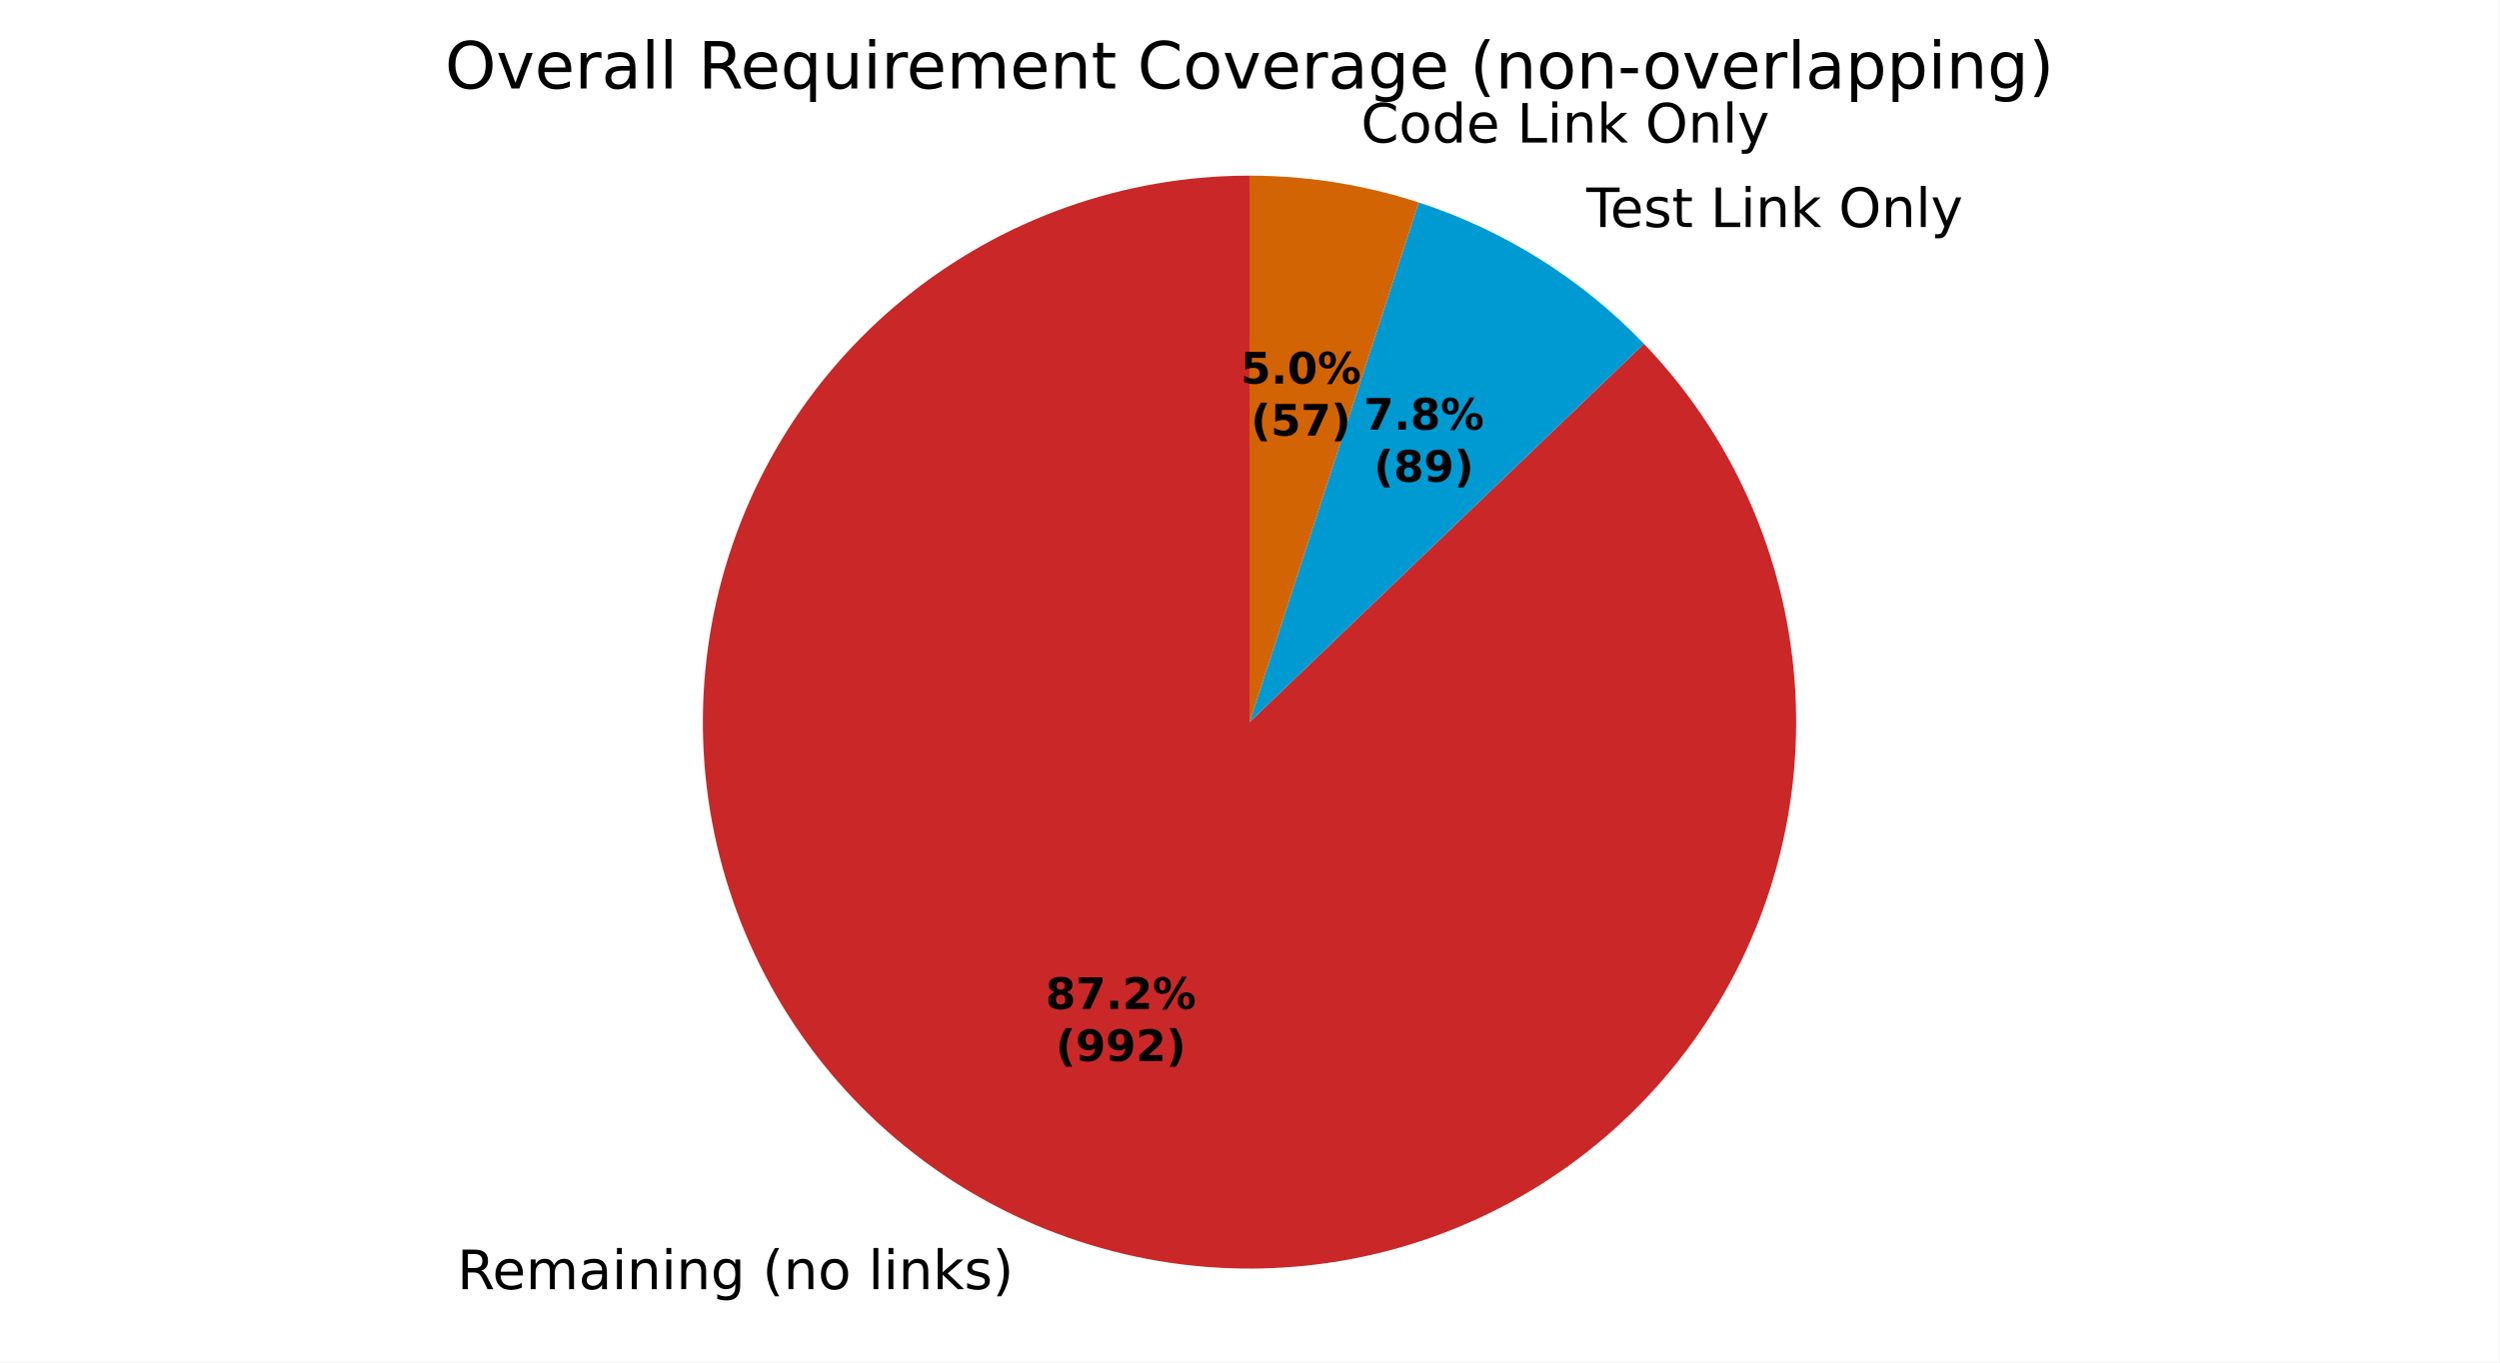
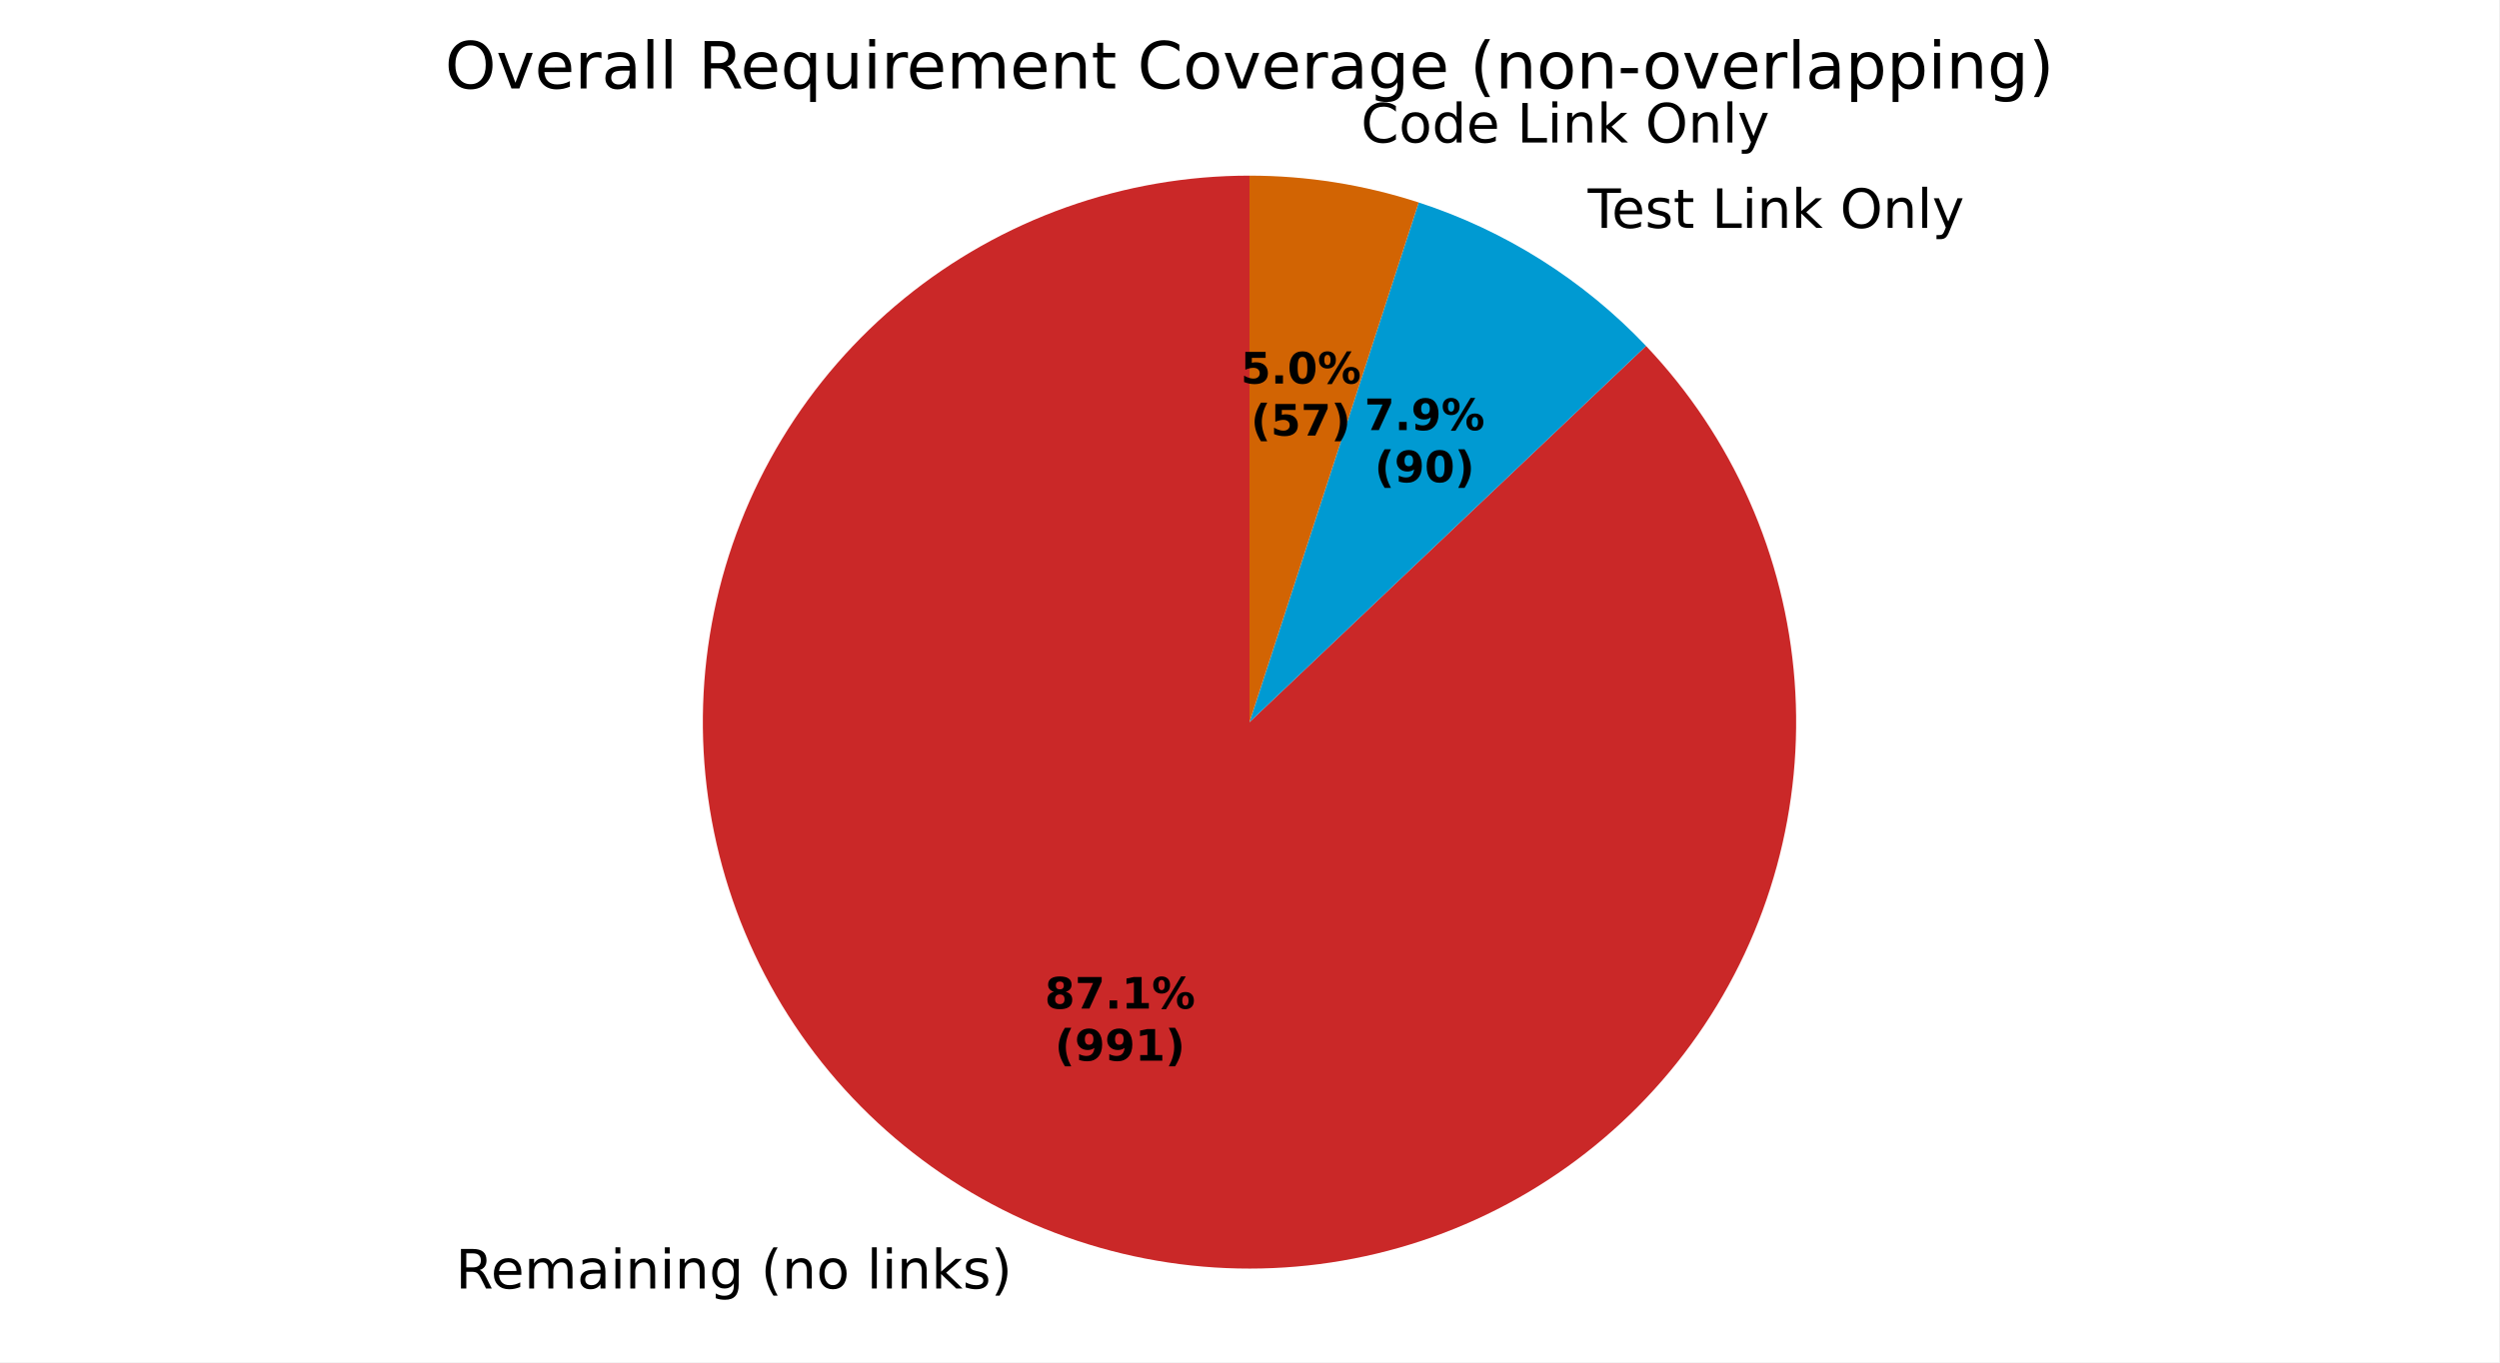
<svg xmlns="http://www.w3.org/2000/svg" xmlns:xlink="http://www.w3.org/1999/xlink" width="460.8pt" height="251.278pt" viewBox="0 0 460.8 251.278" version="1.1">
  <defs>
    <style type="text/css">*{stroke-linejoin: round; stroke-linecap: butt}</style>
  </defs>
  <g id="figure_1">
    <g id="patch_1">
      <path d="M 0 251.278  L 460.8 251.278  L 460.8 0  L 0 0  z " style="fill: #ffffff" />
    </g>
    <g id="axes_1">
      <g id="patch_2">
-         <path d="M 230.4 32.398  C 218.87 32.398 207.425 34.376 196.564 38.247  C 185.703 42.117 175.587 47.822 166.655 55.113  C 157.723 62.405 150.109 71.175 144.143 81.041  C 138.177 90.908 133.948 101.725 131.64 113.022  C 129.332 124.318 128.979 135.927 130.597 147.343  C 132.215 158.759 135.78 169.813 141.136 180.023  C 146.492 190.234 153.561 199.45 162.033 207.27  C 170.506 215.09 180.258 221.399 190.864 225.921  C 201.469 230.443 212.773 233.112 224.282 233.812  C 235.79 234.512 247.334 233.232 258.41 230.028  C 269.486 226.824 279.93 221.744 289.288 215.008  C 298.646 208.272 306.779 199.98 313.332 190.494  C 319.886 181.008 324.764 170.468 327.753 159.332  C 330.743 148.196 331.799 136.63 330.877 125.137  C 329.955 113.644 327.068 102.394 322.341 91.877  C 317.615 81.361 311.119 71.733 303.137 63.413  L 230.4 133.198  z " style="fill: #ca2828" />
+         <path d="M 230.4 32.398  C 218.882 32.398 207.448 34.372 196.597 38.235  C 185.746 42.098 175.637 47.792 166.709 55.069  C 157.781 62.347 150.167 71.102 144.197 80.952  C 138.227 90.802 133.989 101.603 131.668 112.885  C 129.347 124.167 128.976 135.764 130.573 147.171  C 132.17 158.578 135.71 169.627 141.039 179.838  C 146.369 190.049 153.409 199.272 161.854 207.104  C 170.299 214.937 180.025 221.264 190.608 225.811  C 201.19 230.358 212.475 233.058 223.969 233.793  C 235.464 234.528 247 233.287 258.076 230.124  C 269.151 226.962 279.603 221.924 288.977 215.231  C 298.351 208.537 306.508 200.287 313.094 190.837  C 319.681 181.388 324.599 170.879 327.635 159.768  C 330.671 148.658 331.781 137.108 330.915 125.622  C 330.049 114.137 327.221 102.884 322.554 92.354  C 317.887 81.824 311.449 72.171 303.521 63.815  L 230.4 133.198  z " style="fill: #ca2828" />
      </g>
      <g id="patch_3">
-         <path d="M 303.137 63.413  C 297.414 57.448 290.98 52.21 283.978 47.817  C 276.977 43.423 269.462 39.907 261.602 37.349  L 230.4 133.198  z " style="fill: #009ad2" />
+         <path d="M 303.521 63.815  C 297.767 57.752 291.282 52.427 284.214 47.965  C 277.146 43.502 269.55 39.936 261.602 37.349  L 230.4 133.198  z " style="fill: #009ad2" />
      </g>
      <g id="patch_4">
        <path d="M 261.602 37.349  C 256.572 35.711 251.421 34.472 246.196 33.643  C 240.972 32.815 235.69 32.398 230.4 32.398  L 230.4 133.198  z " style="fill: #d26403" />
      </g>
      <g id="patch_5">
        <path d="M 230.4 32.398  C 230.4 32.398 230.4 32.398 230.4 32.398  L 230.4 133.198  z " style="fill: #37a12d" />
      </g>
      <g id="matplotlib.axis_1" />
      <g id="matplotlib.axis_2" />
      <g id="text_1">
-         <g transform="translate(84.29892 237.7912) scale(0.1 -0.1)">
+         <g transform="translate(84.01751 237.6707) scale(0.1 -0.1)">
          <defs>
            <path id="DejaVuSans-35" d="M 2841 2188  Q 3044 2119 3236 1894  Q 3428 1669 3622 1275  L 4263 0  L 3584 0  L 2988 1197  Q 2756 1666 2539 1819  Q 2322 1972 1947 1972  L 1259 1972  L 1259 0  L 628 0  L 628 4666  L 2053 4666  Q 2853 4666 3247 4331  Q 3641 3997 3641 3322  Q 3641 2881 3436 2590  Q 3231 2300 2841 2188  z M 1259 4147  L 1259 2491  L 2053 2491  Q 2509 2491 2742 2702  Q 2975 2913 2975 3322  Q 2975 3731 2742 3939  Q 2509 4147 2053 4147  L 1259 4147  z " transform="scale(0.015625)" />
            <path id="DejaVuSans-48" d="M 3597 1894  L 3597 1613  L 953 1613  Q 991 1019 1311 708  Q 1631 397 2203 397  Q 2534 397 2845 478  Q 3156 559 3463 722  L 3463 178  Q 3153 47 2828 -22  Q 2503 -91 2169 -91  Q 1331 -91 842 396  Q 353 884 353 1716  Q 353 2575 817 3079  Q 1281 3584 2069 3584  Q 2775 3584 3186 3129  Q 3597 2675 3597 1894  z M 3022 2063  Q 3016 2534 2758 2815  Q 2500 3097 2075 3097  Q 1594 3097 1305 2825  Q 1016 2553 972 2059  L 3022 2063  z " transform="scale(0.015625)" />
            <path id="DejaVuSans-50" d="M 3328 2828  Q 3544 3216 3844 3400  Q 4144 3584 4550 3584  Q 5097 3584 5394 3201  Q 5691 2819 5691 2113  L 5691 0  L 5113 0  L 5113 2094  Q 5113 2597 4934 2840  Q 4756 3084 4391 3084  Q 3944 3084 3684 2787  Q 3425 2491 3425 1978  L 3425 0  L 2847 0  L 2847 2094  Q 2847 2600 2669 2842  Q 2491 3084 2119 3084  Q 1678 3084 1418 2786  Q 1159 2488 1159 1978  L 1159 0  L 581 0  L 581 3500  L 1159 3500  L 1159 2956  Q 1356 3278 1631 3431  Q 1906 3584 2284 3584  Q 2666 3584 2933 3390  Q 3200 3197 3328 2828  z " transform="scale(0.015625)" />
            <path id="DejaVuSans-44" d="M 2194 1759  Q 1497 1759 1228 1600  Q 959 1441 959 1056  Q 959 750 1161 570  Q 1363 391 1709 391  Q 2188 391 2477 730  Q 2766 1069 2766 1631  L 2766 1759  L 2194 1759  z M 3341 1997  L 3341 0  L 2766 0  L 2766 531  Q 2569 213 2275 61  Q 1981 -91 1556 -91  Q 1019 -91 701 211  Q 384 513 384 1019  Q 384 1609 779 1909  Q 1175 2209 1959 2209  L 2766 2209  L 2766 2266  Q 2766 2663 2505 2880  Q 2244 3097 1772 3097  Q 1472 3097 1187 3025  Q 903 2953 641 2809  L 641 3341  Q 956 3463 1253 3523  Q 1550 3584 1831 3584  Q 2591 3584 2966 3190  Q 3341 2797 3341 1997  z " transform="scale(0.015625)" />
            <path id="DejaVuSans-4c" d="M 603 3500  L 1178 3500  L 1178 0  L 603 0  L 603 3500  z M 603 4863  L 1178 4863  L 1178 4134  L 603 4134  L 603 4863  z " transform="scale(0.015625)" />
            <path id="DejaVuSans-51" d="M 3513 2113  L 3513 0  L 2938 0  L 2938 2094  Q 2938 2591 2744 2837  Q 2550 3084 2163 3084  Q 1697 3084 1428 2787  Q 1159 2491 1159 1978  L 1159 0  L 581 0  L 581 3500  L 1159 3500  L 1159 2956  Q 1366 3272 1645 3428  Q 1925 3584 2291 3584  Q 2894 3584 3203 3211  Q 3513 2838 3513 2113  z " transform="scale(0.015625)" />
            <path id="DejaVuSans-4a" d="M 2906 1791  Q 2906 2416 2648 2759  Q 2391 3103 1925 3103  Q 1463 3103 1205 2759  Q 947 2416 947 1791  Q 947 1169 1205 825  Q 1463 481 1925 481  Q 2391 481 2648 825  Q 2906 1169 2906 1791  z M 3481 434  Q 3481 -459 3084 -895  Q 2688 -1331 1869 -1331  Q 1566 -1331 1297 -1286  Q 1028 -1241 775 -1147  L 775 -588  Q 1028 -725 1275 -790  Q 1522 -856 1778 -856  Q 2344 -856 2625 -561  Q 2906 -266 2906 331  L 2906 616  Q 2728 306 2450 153  Q 2172 0 1784 0  Q 1141 0 747 490  Q 353 981 353 1791  Q 353 2603 747 3093  Q 1141 3584 1784 3584  Q 2172 3584 2450 3431  Q 2728 3278 2906 2969  L 2906 3500  L 3481 3500  L 3481 434  z " transform="scale(0.015625)" />
            <path id="DejaVuSans-3" transform="scale(0.015625)" />
            <path id="DejaVuSans-b" d="M 1984 4856  Q 1566 4138 1362 3434  Q 1159 2731 1159 2009  Q 1159 1288 1364 580  Q 1569 -128 1984 -844  L 1484 -844  Q 1016 -109 783 600  Q 550 1309 550 2009  Q 550 2706 781 3412  Q 1013 4119 1484 4856  L 1984 4856  z " transform="scale(0.015625)" />
            <path id="DejaVuSans-52" d="M 1959 3097  Q 1497 3097 1228 2736  Q 959 2375 959 1747  Q 959 1119 1226 758  Q 1494 397 1959 397  Q 2419 397 2687 759  Q 2956 1122 2956 1747  Q 2956 2369 2687 2733  Q 2419 3097 1959 3097  z M 1959 3584  Q 2709 3584 3137 3096  Q 3566 2609 3566 1747  Q 3566 888 3137 398  Q 2709 -91 1959 -91  Q 1206 -91 779 398  Q 353 888 353 1747  Q 353 2609 779 3096  Q 1206 3584 1959 3584  z " transform="scale(0.015625)" />
            <path id="DejaVuSans-4f" d="M 603 4863  L 1178 4863  L 1178 0  L 603 0  L 603 4863  z " transform="scale(0.015625)" />
            <path id="DejaVuSans-4e" d="M 581 4863  L 1159 4863  L 1159 1991  L 2875 3500  L 3609 3500  L 1753 1863  L 3688 0  L 2938 0  L 1159 1709  L 1159 0  L 581 0  L 581 4863  z " transform="scale(0.015625)" />
            <path id="DejaVuSans-56" d="M 2834 3397  L 2834 2853  Q 2591 2978 2328 3040  Q 2066 3103 1784 3103  Q 1356 3103 1142 2972  Q 928 2841 928 2578  Q 928 2378 1081 2264  Q 1234 2150 1697 2047  L 1894 2003  Q 2506 1872 2764 1633  Q 3022 1394 3022 966  Q 3022 478 2636 193  Q 2250 -91 1575 -91  Q 1294 -91 989 -36  Q 684 19 347 128  L 347 722  Q 666 556 975 473  Q 1284 391 1588 391  Q 1994 391 2212 530  Q 2431 669 2431 922  Q 2431 1156 2273 1281  Q 2116 1406 1581 1522  L 1381 1569  Q 847 1681 609 1914  Q 372 2147 372 2553  Q 372 3047 722 3315  Q 1072 3584 1716 3584  Q 2034 3584 2315 3537  Q 2597 3491 2834 3397  z " transform="scale(0.015625)" />
            <path id="DejaVuSans-c" d="M 513 4856  L 1013 4856  Q 1481 4119 1714 3412  Q 1947 2706 1947 2009  Q 1947 1309 1714 600  Q 1481 -109 1013 -844  L 513 -844  Q 928 -128 1133 580  Q 1338 1288 1338 2009  Q 1338 2731 1133 3434  Q 928 4138 513 4856  z " transform="scale(0.015625)" />
          </defs>
          <use xlink:href="#DejaVuSans-35" />
          <use xlink:href="#DejaVuSans-48" transform="translate(65 0)" />
          <use xlink:href="#DejaVuSans-50" transform="translate(126.5312 0)" />
          <use xlink:href="#DejaVuSans-44" transform="translate(223.9375 0)" />
          <use xlink:href="#DejaVuSans-4c" transform="translate(285.2188 0)" />
          <use xlink:href="#DejaVuSans-51" transform="translate(313 0)" />
          <use xlink:href="#DejaVuSans-4c" transform="translate(376.375 0)" />
          <use xlink:href="#DejaVuSans-51" transform="translate(404.1562 0)" />
          <use xlink:href="#DejaVuSans-4a" transform="translate(467.5312 0)" />
          <use xlink:href="#DejaVuSans-3" transform="translate(531.0156 0)" />
          <use xlink:href="#DejaVuSans-b" transform="translate(562.7969 0)" />
          <use xlink:href="#DejaVuSans-51" transform="translate(601.8125 0)" />
          <use xlink:href="#DejaVuSans-52" transform="translate(665.1875 0)" />
          <use xlink:href="#DejaVuSans-3" transform="translate(726.375 0)" />
          <use xlink:href="#DejaVuSans-4f" transform="translate(758.1562 0)" />
          <use xlink:href="#DejaVuSans-4c" transform="translate(785.9375 0)" />
          <use xlink:href="#DejaVuSans-51" transform="translate(813.7188 0)" />
          <use xlink:href="#DejaVuSans-4e" transform="translate(877.0938 0)" />
          <use xlink:href="#DejaVuSans-56" transform="translate(935 0)" />
          <use xlink:href="#DejaVuSans-c" transform="translate(987.0938 0)" />
        </g>
      </g>
      <g id="text_2">
-         <g transform="translate(289.3362 41.87651) scale(0.1 -0.1)">
+         <g transform="translate(289.5952 42.03957) scale(0.1 -0.1)">
          <defs>
            <path id="DejaVuSans-37" d="M -19 4666  L 3928 4666  L 3928 4134  L 2272 4134  L 2272 0  L 1638 0  L 1638 4134  L -19 4134  L -19 4666  z " transform="scale(0.015625)" />
            <path id="DejaVuSans-57" d="M 1172 4494  L 1172 3500  L 2356 3500  L 2356 3053  L 1172 3053  L 1172 1153  Q 1172 725 1289 603  Q 1406 481 1766 481  L 2356 481  L 2356 0  L 1766 0  Q 1100 0 847 248  Q 594 497 594 1153  L 594 3053  L 172 3053  L 172 3500  L 594 3500  L 594 4494  L 1172 4494  z " transform="scale(0.015625)" />
            <path id="DejaVuSans-2f" d="M 628 4666  L 1259 4666  L 1259 531  L 3531 531  L 3531 0  L 628 0  L 628 4666  z " transform="scale(0.015625)" />
            <path id="DejaVuSans-32" d="M 2522 4238  Q 1834 4238 1429 3725  Q 1025 3213 1025 2328  Q 1025 1447 1429 934  Q 1834 422 2522 422  Q 3209 422 3611 934  Q 4013 1447 4013 2328  Q 4013 3213 3611 3725  Q 3209 4238 2522 4238  z M 2522 4750  Q 3503 4750 4090 4092  Q 4678 3434 4678 2328  Q 4678 1225 4090 567  Q 3503 -91 2522 -91  Q 1538 -91 948 565  Q 359 1222 359 2328  Q 359 3434 948 4092  Q 1538 4750 2522 4750  z " transform="scale(0.015625)" />
            <path id="DejaVuSans-5c" d="M 2059 -325  Q 1816 -950 1584 -1140  Q 1353 -1331 966 -1331  L 506 -1331  L 506 -850  L 844 -850  Q 1081 -850 1212 -737  Q 1344 -625 1503 -206  L 1606 56  L 191 3500  L 800 3500  L 1894 763  L 2988 3500  L 3597 3500  L 2059 -325  z " transform="scale(0.015625)" />
          </defs>
          <use xlink:href="#DejaVuSans-3" />
          <use xlink:href="#DejaVuSans-37" transform="translate(31.78125 0)" />
          <use xlink:href="#DejaVuSans-48" transform="translate(75.875 0)" />
          <use xlink:href="#DejaVuSans-56" transform="translate(137.4062 0)" />
          <use xlink:href="#DejaVuSans-57" transform="translate(189.5 0)" />
          <use xlink:href="#DejaVuSans-3" transform="translate(228.7031 0)" />
          <use xlink:href="#DejaVuSans-2f" transform="translate(260.4844 0)" />
          <use xlink:href="#DejaVuSans-4c" transform="translate(316.2031 0)" />
          <use xlink:href="#DejaVuSans-51" transform="translate(343.9844 0)" />
          <use xlink:href="#DejaVuSans-4e" transform="translate(407.3594 0)" />
          <use xlink:href="#DejaVuSans-3" transform="translate(465.2656 0)" />
          <use xlink:href="#DejaVuSans-32" transform="translate(497.0469 0)" />
          <use xlink:href="#DejaVuSans-51" transform="translate(575.7656 0)" />
          <use xlink:href="#DejaVuSans-4f" transform="translate(639.1406 0)" />
          <use xlink:href="#DejaVuSans-5c" transform="translate(666.9219 0)" />
        </g>
      </g>
      <g id="text_3">
        <g transform="translate(247.7757 26.28608) scale(0.1 -0.1)">
          <defs>
            <path id="DejaVuSans-26" d="M 4122 4306  L 4122 3641  Q 3803 3938 3442 4084  Q 3081 4231 2675 4231  Q 1875 4231 1450 3742  Q 1025 3253 1025 2328  Q 1025 1406 1450 917  Q 1875 428 2675 428  Q 3081 428 3442 575  Q 3803 722 4122 1019  L 4122 359  Q 3791 134 3420 21  Q 3050 -91 2638 -91  Q 1578 -91 968 557  Q 359 1206 359 2328  Q 359 3453 968 4101  Q 1578 4750 2638 4750  Q 3056 4750 3426 4639  Q 3797 4528 4122 4306  z " transform="scale(0.015625)" />
            <path id="DejaVuSans-47" d="M 2906 2969  L 2906 4863  L 3481 4863  L 3481 0  L 2906 0  L 2906 525  Q 2725 213 2448 61  Q 2172 -91 1784 -91  Q 1150 -91 751 415  Q 353 922 353 1747  Q 353 2572 751 3078  Q 1150 3584 1784 3584  Q 2172 3584 2448 3432  Q 2725 3281 2906 2969  z M 947 1747  Q 947 1113 1208 752  Q 1469 391 1925 391  Q 2381 391 2643 752  Q 2906 1113 2906 1747  Q 2906 2381 2643 2742  Q 2381 3103 1925 3103  Q 1469 3103 1208 2742  Q 947 2381 947 1747  z " transform="scale(0.015625)" />
          </defs>
          <use xlink:href="#DejaVuSans-3" />
          <use xlink:href="#DejaVuSans-26" transform="translate(31.78125 0)" />
          <use xlink:href="#DejaVuSans-52" transform="translate(101.6094 0)" />
          <use xlink:href="#DejaVuSans-47" transform="translate(162.7969 0)" />
          <use xlink:href="#DejaVuSans-48" transform="translate(226.2812 0)" />
          <use xlink:href="#DejaVuSans-3" transform="translate(287.8125 0)" />
          <use xlink:href="#DejaVuSans-2f" transform="translate(319.5938 0)" />
          <use xlink:href="#DejaVuSans-4c" transform="translate(375.3125 0)" />
          <use xlink:href="#DejaVuSans-51" transform="translate(403.0938 0)" />
          <use xlink:href="#DejaVuSans-4e" transform="translate(466.4688 0)" />
          <use xlink:href="#DejaVuSans-3" transform="translate(524.375 0)" />
          <use xlink:href="#DejaVuSans-32" transform="translate(556.1562 0)" />
          <use xlink:href="#DejaVuSans-51" transform="translate(634.875 0)" />
          <use xlink:href="#DejaVuSans-4f" transform="translate(698.25 0)" />
          <use xlink:href="#DejaVuSans-5c" transform="translate(726.0312 0)" />
        </g>
      </g>
      <g id="text_4">
-         <g transform="translate(192.8012 186.1091) scale(0.08 -0.08)">
+         <g transform="translate(192.6477 186.0434) scale(0.08 -0.08)">
          <defs>
            <path id="DejaVuSans-Bold-1b" d="M 2228 2088  Q 1891 2088 1709 1903  Q 1528 1719 1528 1375  Q 1528 1031 1709 848  Q 1891 666 2228 666  Q 2563 666 2741 848  Q 2919 1031 2919 1375  Q 2919 1722 2741 1905  Q 2563 2088 2228 2088  z M 1350 2484  Q 925 2613 709 2878  Q 494 3144 494 3541  Q 494 4131 934 4440  Q 1375 4750 2228 4750  Q 3075 4750 3515 4442  Q 3956 4134 3956 3541  Q 3956 3144 3739 2878  Q 3522 2613 3097 2484  Q 3572 2353 3814 2058  Q 4056 1763 4056 1313  Q 4056 619 3595 264  Q 3134 -91 2228 -91  Q 1319 -91 855 264  Q 391 619 391 1313  Q 391 1763 633 2058  Q 875 2353 1350 2484  z M 1631 3419  Q 1631 3141 1786 2991  Q 1941 2841 2228 2841  Q 2509 2841 2662 2991  Q 2816 3141 2816 3419  Q 2816 3697 2662 3845  Q 2509 3994 2228 3994  Q 1941 3994 1786 3844  Q 1631 3694 1631 3419  z " transform="scale(0.015625)" />
            <path id="DejaVuSans-Bold-1a" d="M 428 4666  L 3944 4666  L 3944 3988  L 2125 0  L 953 0  L 2675 3781  L 428 3781  L 428 4666  z " transform="scale(0.015625)" />
            <path id="DejaVuSans-Bold-11" d="M 653 1209  L 1778 1209  L 1778 0  L 653 0  L 653 1209  z " transform="scale(0.015625)" />
-             <path id="DejaVuSans-Bold-15" d="M 1844 884  L 3897 884  L 3897 0  L 506 0  L 506 884  L 2209 2388  Q 2438 2594 2547 2791  Q 2656 2988 2656 3200  Q 2656 3528 2436 3728  Q 2216 3928 1850 3928  Q 1569 3928 1234 3808  Q 900 3688 519 3450  L 519 4475  Q 925 4609 1322 4679  Q 1719 4750 2100 4750  Q 2938 4750 3402 4381  Q 3866 4013 3866 3353  Q 3866 2972 3669 2642  Q 3472 2313 2841 1759  L 1844 884  z " transform="scale(0.015625)" />
+             <path id="DejaVuSans-Bold-14" d="M 750 831  L 1813 831  L 1813 3847  L 722 3622  L 722 4441  L 1806 4666  L 2950 4666  L 2950 831  L 4013 831  L 4013 0  L 750 0  L 750 831  z " transform="scale(0.015625)" />
            <path id="DejaVuSans-Bold-8" d="M 4959 1925  Q 4738 1925 4616 1733  Q 4494 1541 4494 1184  Q 4494 825 4614 633  Q 4734 441 4959 441  Q 5184 441 5303 633  Q 5422 825 5422 1184  Q 5422 1541 5301 1733  Q 5181 1925 4959 1925  z M 4959 2450  Q 5541 2450 5875 2112  Q 6209 1775 6209 1184  Q 6209 594 5875 251  Q 5541 -91 4959 -91  Q 4378 -91 4042 251  Q 3706 594 3706 1184  Q 3706 1772 4042 2111  Q 4378 2450 4959 2450  z M 2094 -91  L 1403 -91  L 4319 4750  L 5013 4750  L 2094 -91  z M 1453 4750  Q 2034 4750 2367 4411  Q 2700 4072 2700 3481  Q 2700 2891 2367 2550  Q 2034 2209 1453 2209  Q 872 2209 539 2550  Q 206 2891 206 3481  Q 206 4072 539 4411  Q 872 4750 1453 4750  z M 1453 4225  Q 1228 4225 1106 4031  Q 984 3838 984 3481  Q 984 3122 1106 2926  Q 1228 2731 1453 2731  Q 1678 2731 1798 2926  Q 1919 3122 1919 3481  Q 1919 3838 1797 4031  Q 1675 4225 1453 4225  z " transform="scale(0.015625)" />
          </defs>
          <use xlink:href="#DejaVuSans-Bold-1b" />
          <use xlink:href="#DejaVuSans-Bold-1a" transform="translate(69.57812 0)" />
          <use xlink:href="#DejaVuSans-Bold-11" transform="translate(139.1562 0)" />
-           <use xlink:href="#DejaVuSans-Bold-15" transform="translate(177.1406 0)" />
+           <use xlink:href="#DejaVuSans-Bold-14" transform="translate(177.1406 0)" />
          <use xlink:href="#DejaVuSans-Bold-8" transform="translate(246.7188 0)" />
        </g>
-         <g transform="translate(194.6725 195.7107) scale(0.08 -0.08)">
+         <g transform="translate(194.519 195.645) scale(0.08 -0.08)">
          <defs>
            <path id="DejaVuSans-Bold-b" d="M 2413 -844  L 1484 -844  Q 1006 -72 778 623  Q 550 1319 550 2003  Q 550 2688 779 3389  Q 1009 4091 1484 4856  L 2413 4856  Q 2013 4116 1813 3408  Q 1613 2700 1613 2009  Q 1613 1319 1811 609  Q 2009 -100 2413 -844  z " transform="scale(0.015625)" />
            <path id="DejaVuSans-Bold-1c" d="M 641 103  L 641 966  Q 928 831 1190 764  Q 1453 697 1709 697  Q 2247 697 2547 995  Q 2847 1294 2900 1881  Q 2688 1725 2447 1647  Q 2206 1569 1925 1569  Q 1209 1569 770 1986  Q 331 2403 331 3084  Q 331 3838 820 4291  Q 1309 4744 2131 4744  Q 3044 4744 3544 4128  Q 4044 3513 4044 2388  Q 4044 1231 3459 570  Q 2875 -91 1856 -91  Q 1528 -91 1228 -42  Q 928 6 641 103  z M 2125 2350  Q 2441 2350 2600 2554  Q 2759 2759 2759 3169  Q 2759 3575 2600 3781  Q 2441 3988 2125 3988  Q 1809 3988 1650 3781  Q 1491 3575 1491 3169  Q 1491 2759 1650 2554  Q 1809 2350 2125 2350  z " transform="scale(0.015625)" />
            <path id="DejaVuSans-Bold-c" d="M 513 -844  Q 913 -100 1113 609  Q 1313 1319 1313 2009  Q 1313 2700 1113 3408  Q 913 4116 513 4856  L 1441 4856  Q 1916 4091 2145 3389  Q 2375 2688 2375 2003  Q 2375 1319 2147 623  Q 1919 -72 1441 -844  L 513 -844  z " transform="scale(0.015625)" />
          </defs>
          <use xlink:href="#DejaVuSans-Bold-b" />
          <use xlink:href="#DejaVuSans-Bold-1c" transform="translate(45.70312 0)" />
          <use xlink:href="#DejaVuSans-Bold-1c" transform="translate(115.2812 0)" />
-           <use xlink:href="#DejaVuSans-Bold-15" transform="translate(184.8594 0)" />
+           <use xlink:href="#DejaVuSans-Bold-14" transform="translate(184.8594 0)" />
          <use xlink:href="#DejaVuSans-Bold-c" transform="translate(254.4375 0)" />
        </g>
      </g>
      <g id="text_5">
-         <g transform="translate(251.4532 79.24656) scale(0.08 -0.08)">
+         <g transform="translate(251.5945 79.3355) scale(0.08 -0.08)">
          <use xlink:href="#DejaVuSans-Bold-1a" />
          <use xlink:href="#DejaVuSans-Bold-11" transform="translate(69.57812 0)" />
-           <use xlink:href="#DejaVuSans-Bold-1b" transform="translate(107.5625 0)" />
+           <use xlink:href="#DejaVuSans-Bold-1c" transform="translate(107.5625 0)" />
          <use xlink:href="#DejaVuSans-Bold-8" transform="translate(177.1406 0)" />
        </g>
-         <g transform="translate(253.3245 88.84813) scale(0.08 -0.08)">
+         <g transform="translate(253.4658 88.93707) scale(0.08 -0.08)">
+           <defs>
+             <path id="DejaVuSans-Bold-13" d="M 2944 2338  Q 2944 3213 2780 3570  Q 2616 3928 2228 3928  Q 1841 3928 1675 3570  Q 1509 3213 1509 2338  Q 1509 1453 1675 1090  Q 1841 728 2228 728  Q 2613 728 2778 1090  Q 2944 1453 2944 2338  z M 4147 2328  Q 4147 1169 3647 539  Q 3147 -91 2228 -91  Q 1306 -91 806 539  Q 306 1169 306 2328  Q 306 3491 806 4120  Q 1306 4750 2228 4750  Q 3147 4750 3647 4120  Q 4147 3491 4147 2328  z " transform="scale(0.015625)" />
+           </defs>
          <use xlink:href="#DejaVuSans-Bold-b" />
-           <use xlink:href="#DejaVuSans-Bold-1b" transform="translate(45.70312 0)" />
-           <use xlink:href="#DejaVuSans-Bold-1c" transform="translate(115.2812 0)" />
+           <use xlink:href="#DejaVuSans-Bold-1c" transform="translate(45.70312 0)" />
+           <use xlink:href="#DejaVuSans-Bold-13" transform="translate(115.2812 0)" />
          <use xlink:href="#DejaVuSans-Bold-c" transform="translate(184.8594 0)" />
        </g>
      </g>
      <g id="text_6">
        <g transform="translate(228.7839 70.74269) scale(0.08 -0.08)">
          <defs>
            <path id="DejaVuSans-Bold-18" d="M 678 4666  L 3669 4666  L 3669 3781  L 1638 3781  L 1638 3059  Q 1775 3097 1914 3117  Q 2053 3138 2203 3138  Q 3056 3138 3531 2711  Q 4006 2284 4006 1522  Q 4006 766 3489 337  Q 2972 -91 2053 -91  Q 1656 -91 1267 -14  Q 878 63 494 219  L 494 1166  Q 875 947 1217 837  Q 1559 728 1863 728  Q 2300 728 2551 942  Q 2803 1156 2803 1522  Q 2803 1891 2551 2103  Q 2300 2316 1863 2316  Q 1603 2316 1309 2248  Q 1016 2181 678 2041  L 678 4666  z " transform="scale(0.015625)" />
-             <path id="DejaVuSans-Bold-13" d="M 2944 2338  Q 2944 3213 2780 3570  Q 2616 3928 2228 3928  Q 1841 3928 1675 3570  Q 1509 3213 1509 2338  Q 1509 1453 1675 1090  Q 1841 728 2228 728  Q 2613 728 2778 1090  Q 2944 1453 2944 2338  z M 4147 2328  Q 4147 1169 3647 539  Q 3147 -91 2228 -91  Q 1306 -91 806 539  Q 306 1169 306 2328  Q 306 3491 806 4120  Q 1306 4750 2228 4750  Q 3147 4750 3647 4120  Q 4147 3491 4147 2328  z " transform="scale(0.015625)" />
          </defs>
          <use xlink:href="#DejaVuSans-Bold-18" />
          <use xlink:href="#DejaVuSans-Bold-11" transform="translate(69.57812 0)" />
          <use xlink:href="#DejaVuSans-Bold-13" transform="translate(107.5625 0)" />
          <use xlink:href="#DejaVuSans-Bold-8" transform="translate(177.1406 0)" />
        </g>
        <g transform="translate(230.6551 80.34426) scale(0.08 -0.08)">
          <use xlink:href="#DejaVuSans-Bold-b" />
          <use xlink:href="#DejaVuSans-Bold-18" transform="translate(45.70312 0)" />
          <use xlink:href="#DejaVuSans-Bold-1a" transform="translate(115.2812 0)" />
          <use xlink:href="#DejaVuSans-Bold-c" transform="translate(184.8594 0)" />
        </g>
      </g>
      <g id="text_7">
        <g transform="translate(82.04438 16.31812) scale(0.12 -0.12)">
          <defs>
            <path id="DejaVuSans-59" d="M 191 3500  L 800 3500  L 1894 563  L 2988 3500  L 3597 3500  L 2284 0  L 1503 0  L 191 3500  z " transform="scale(0.015625)" />
            <path id="DejaVuSans-55" d="M 2631 2963  Q 2534 3019 2420 3045  Q 2306 3072 2169 3072  Q 1681 3072 1420 2755  Q 1159 2438 1159 1844  L 1159 0  L 581 0  L 581 3500  L 1159 3500  L 1159 2956  Q 1341 3275 1631 3429  Q 1922 3584 2338 3584  Q 2397 3584 2469 3576  Q 2541 3569 2628 3553  L 2631 2963  z " transform="scale(0.015625)" />
            <path id="DejaVuSans-54" d="M 947 1747  Q 947 1113 1208 752  Q 1469 391 1925 391  Q 2381 391 2643 752  Q 2906 1113 2906 1747  Q 2906 2381 2643 2742  Q 2381 3103 1925 3103  Q 1469 3103 1208 2742  Q 947 2381 947 1747  z M 2906 525  Q 2725 213 2448 61  Q 2172 -91 1784 -91  Q 1150 -91 751 415  Q 353 922 353 1747  Q 353 2572 751 3078  Q 1150 3584 1784 3584  Q 2172 3584 2448 3432  Q 2725 3281 2906 2969  L 2906 3500  L 3481 3500  L 3481 -1331  L 2906 -1331  L 2906 525  z " transform="scale(0.015625)" />
            <path id="DejaVuSans-58" d="M 544 1381  L 544 3500  L 1119 3500  L 1119 1403  Q 1119 906 1312 657  Q 1506 409 1894 409  Q 2359 409 2629 706  Q 2900 1003 2900 1516  L 2900 3500  L 3475 3500  L 3475 0  L 2900 0  L 2900 538  Q 2691 219 2414 64  Q 2138 -91 1772 -91  Q 1169 -91 856 284  Q 544 659 544 1381  z M 1991 3584  L 1991 3584  z " transform="scale(0.015625)" />
            <path id="DejaVuSans-10" d="M 313 2009  L 1997 2009  L 1997 1497  L 313 1497  L 313 2009  z " transform="scale(0.015625)" />
            <path id="DejaVuSans-53" d="M 1159 525  L 1159 -1331  L 581 -1331  L 581 3500  L 1159 3500  L 1159 2969  Q 1341 3281 1617 3432  Q 1894 3584 2278 3584  Q 2916 3584 3314 3078  Q 3713 2572 3713 1747  Q 3713 922 3314 415  Q 2916 -91 2278 -91  Q 1894 -91 1617 61  Q 1341 213 1159 525  z M 3116 1747  Q 3116 2381 2855 2742  Q 2594 3103 2138 3103  Q 1681 3103 1420 2742  Q 1159 2381 1159 1747  Q 1159 1113 1420 752  Q 1681 391 2138 391  Q 2594 391 2855 752  Q 3116 1113 3116 1747  z " transform="scale(0.015625)" />
          </defs>
          <use xlink:href="#DejaVuSans-32" />
          <use xlink:href="#DejaVuSans-59" transform="translate(78.71875 0)" />
          <use xlink:href="#DejaVuSans-48" transform="translate(137.9062 0)" />
          <use xlink:href="#DejaVuSans-55" transform="translate(199.4375 0)" />
          <use xlink:href="#DejaVuSans-44" transform="translate(240.5469 0)" />
          <use xlink:href="#DejaVuSans-4f" transform="translate(301.8281 0)" />
          <use xlink:href="#DejaVuSans-4f" transform="translate(329.6094 0)" />
          <use xlink:href="#DejaVuSans-3" transform="translate(357.3906 0)" />
          <use xlink:href="#DejaVuSans-35" transform="translate(389.1719 0)" />
          <use xlink:href="#DejaVuSans-48" transform="translate(454.1719 0)" />
          <use xlink:href="#DejaVuSans-54" transform="translate(515.7031 0)" />
          <use xlink:href="#DejaVuSans-58" transform="translate(579.1875 0)" />
          <use xlink:href="#DejaVuSans-4c" transform="translate(642.5625 0)" />
          <use xlink:href="#DejaVuSans-55" transform="translate(670.3438 0)" />
          <use xlink:href="#DejaVuSans-48" transform="translate(709.25 0)" />
          <use xlink:href="#DejaVuSans-50" transform="translate(770.7812 0)" />
          <use xlink:href="#DejaVuSans-48" transform="translate(868.1875 0)" />
          <use xlink:href="#DejaVuSans-51" transform="translate(929.7188 0)" />
          <use xlink:href="#DejaVuSans-57" transform="translate(993.0938 0)" />
          <use xlink:href="#DejaVuSans-3" transform="translate(1032.297 0)" />
          <use xlink:href="#DejaVuSans-26" transform="translate(1064.078 0)" />
          <use xlink:href="#DejaVuSans-52" transform="translate(1133.906 0)" />
          <use xlink:href="#DejaVuSans-59" transform="translate(1195.094 0)" />
          <use xlink:href="#DejaVuSans-48" transform="translate(1254.281 0)" />
          <use xlink:href="#DejaVuSans-55" transform="translate(1315.812 0)" />
          <use xlink:href="#DejaVuSans-44" transform="translate(1356.922 0)" />
          <use xlink:href="#DejaVuSans-4a" transform="translate(1418.203 0)" />
          <use xlink:href="#DejaVuSans-48" transform="translate(1481.688 0)" />
          <use xlink:href="#DejaVuSans-3" transform="translate(1543.219 0)" />
          <use xlink:href="#DejaVuSans-b" transform="translate(1575 0)" />
          <use xlink:href="#DejaVuSans-51" transform="translate(1614.016 0)" />
          <use xlink:href="#DejaVuSans-52" transform="translate(1677.391 0)" />
          <use xlink:href="#DejaVuSans-51" transform="translate(1738.578 0)" />
          <use xlink:href="#DejaVuSans-10" transform="translate(1801.953 0)" />
          <use xlink:href="#DejaVuSans-52" transform="translate(1839.891 0)" />
          <use xlink:href="#DejaVuSans-59" transform="translate(1901.078 0)" />
          <use xlink:href="#DejaVuSans-48" transform="translate(1960.266 0)" />
          <use xlink:href="#DejaVuSans-55" transform="translate(2021.797 0)" />
          <use xlink:href="#DejaVuSans-4f" transform="translate(2062.906 0)" />
          <use xlink:href="#DejaVuSans-44" transform="translate(2090.688 0)" />
          <use xlink:href="#DejaVuSans-53" transform="translate(2151.969 0)" />
          <use xlink:href="#DejaVuSans-53" transform="translate(2215.453 0)" />
          <use xlink:href="#DejaVuSans-4c" transform="translate(2278.938 0)" />
          <use xlink:href="#DejaVuSans-51" transform="translate(2306.719 0)" />
          <use xlink:href="#DejaVuSans-4a" transform="translate(2370.094 0)" />
          <use xlink:href="#DejaVuSans-c" transform="translate(2433.578 0)" />
        </g>
      </g>
    </g>
  </g>
</svg>
